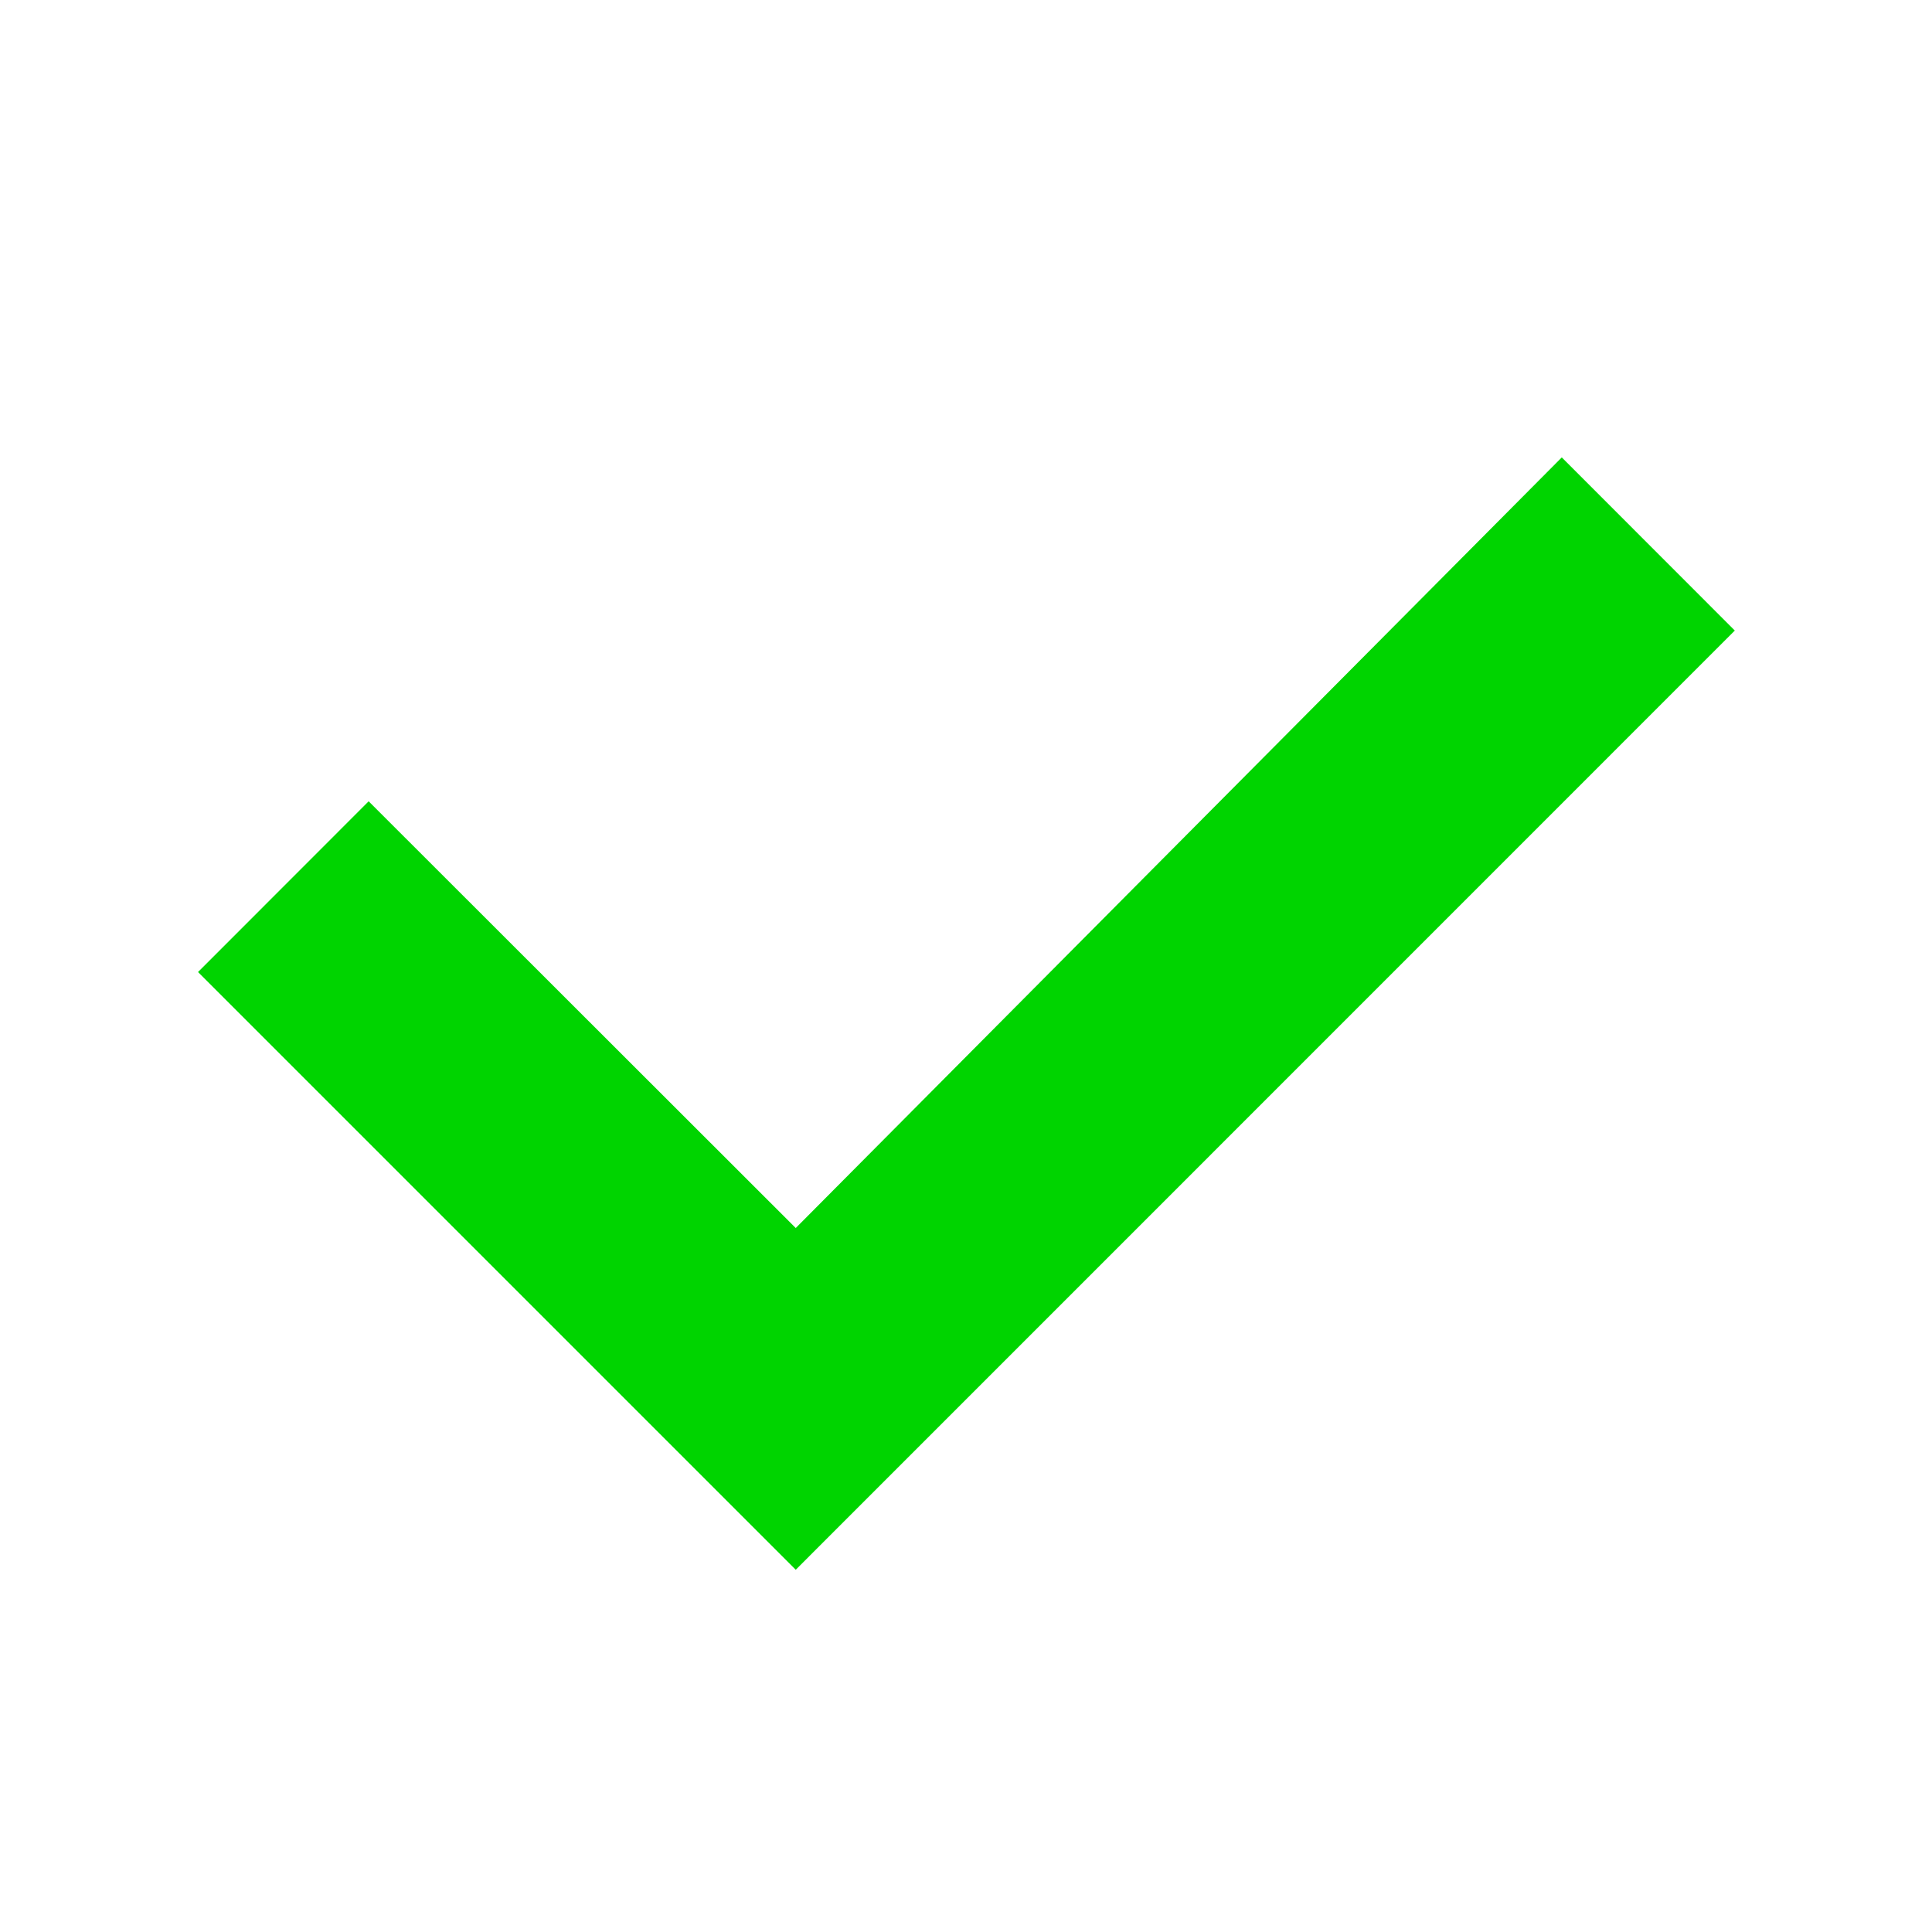
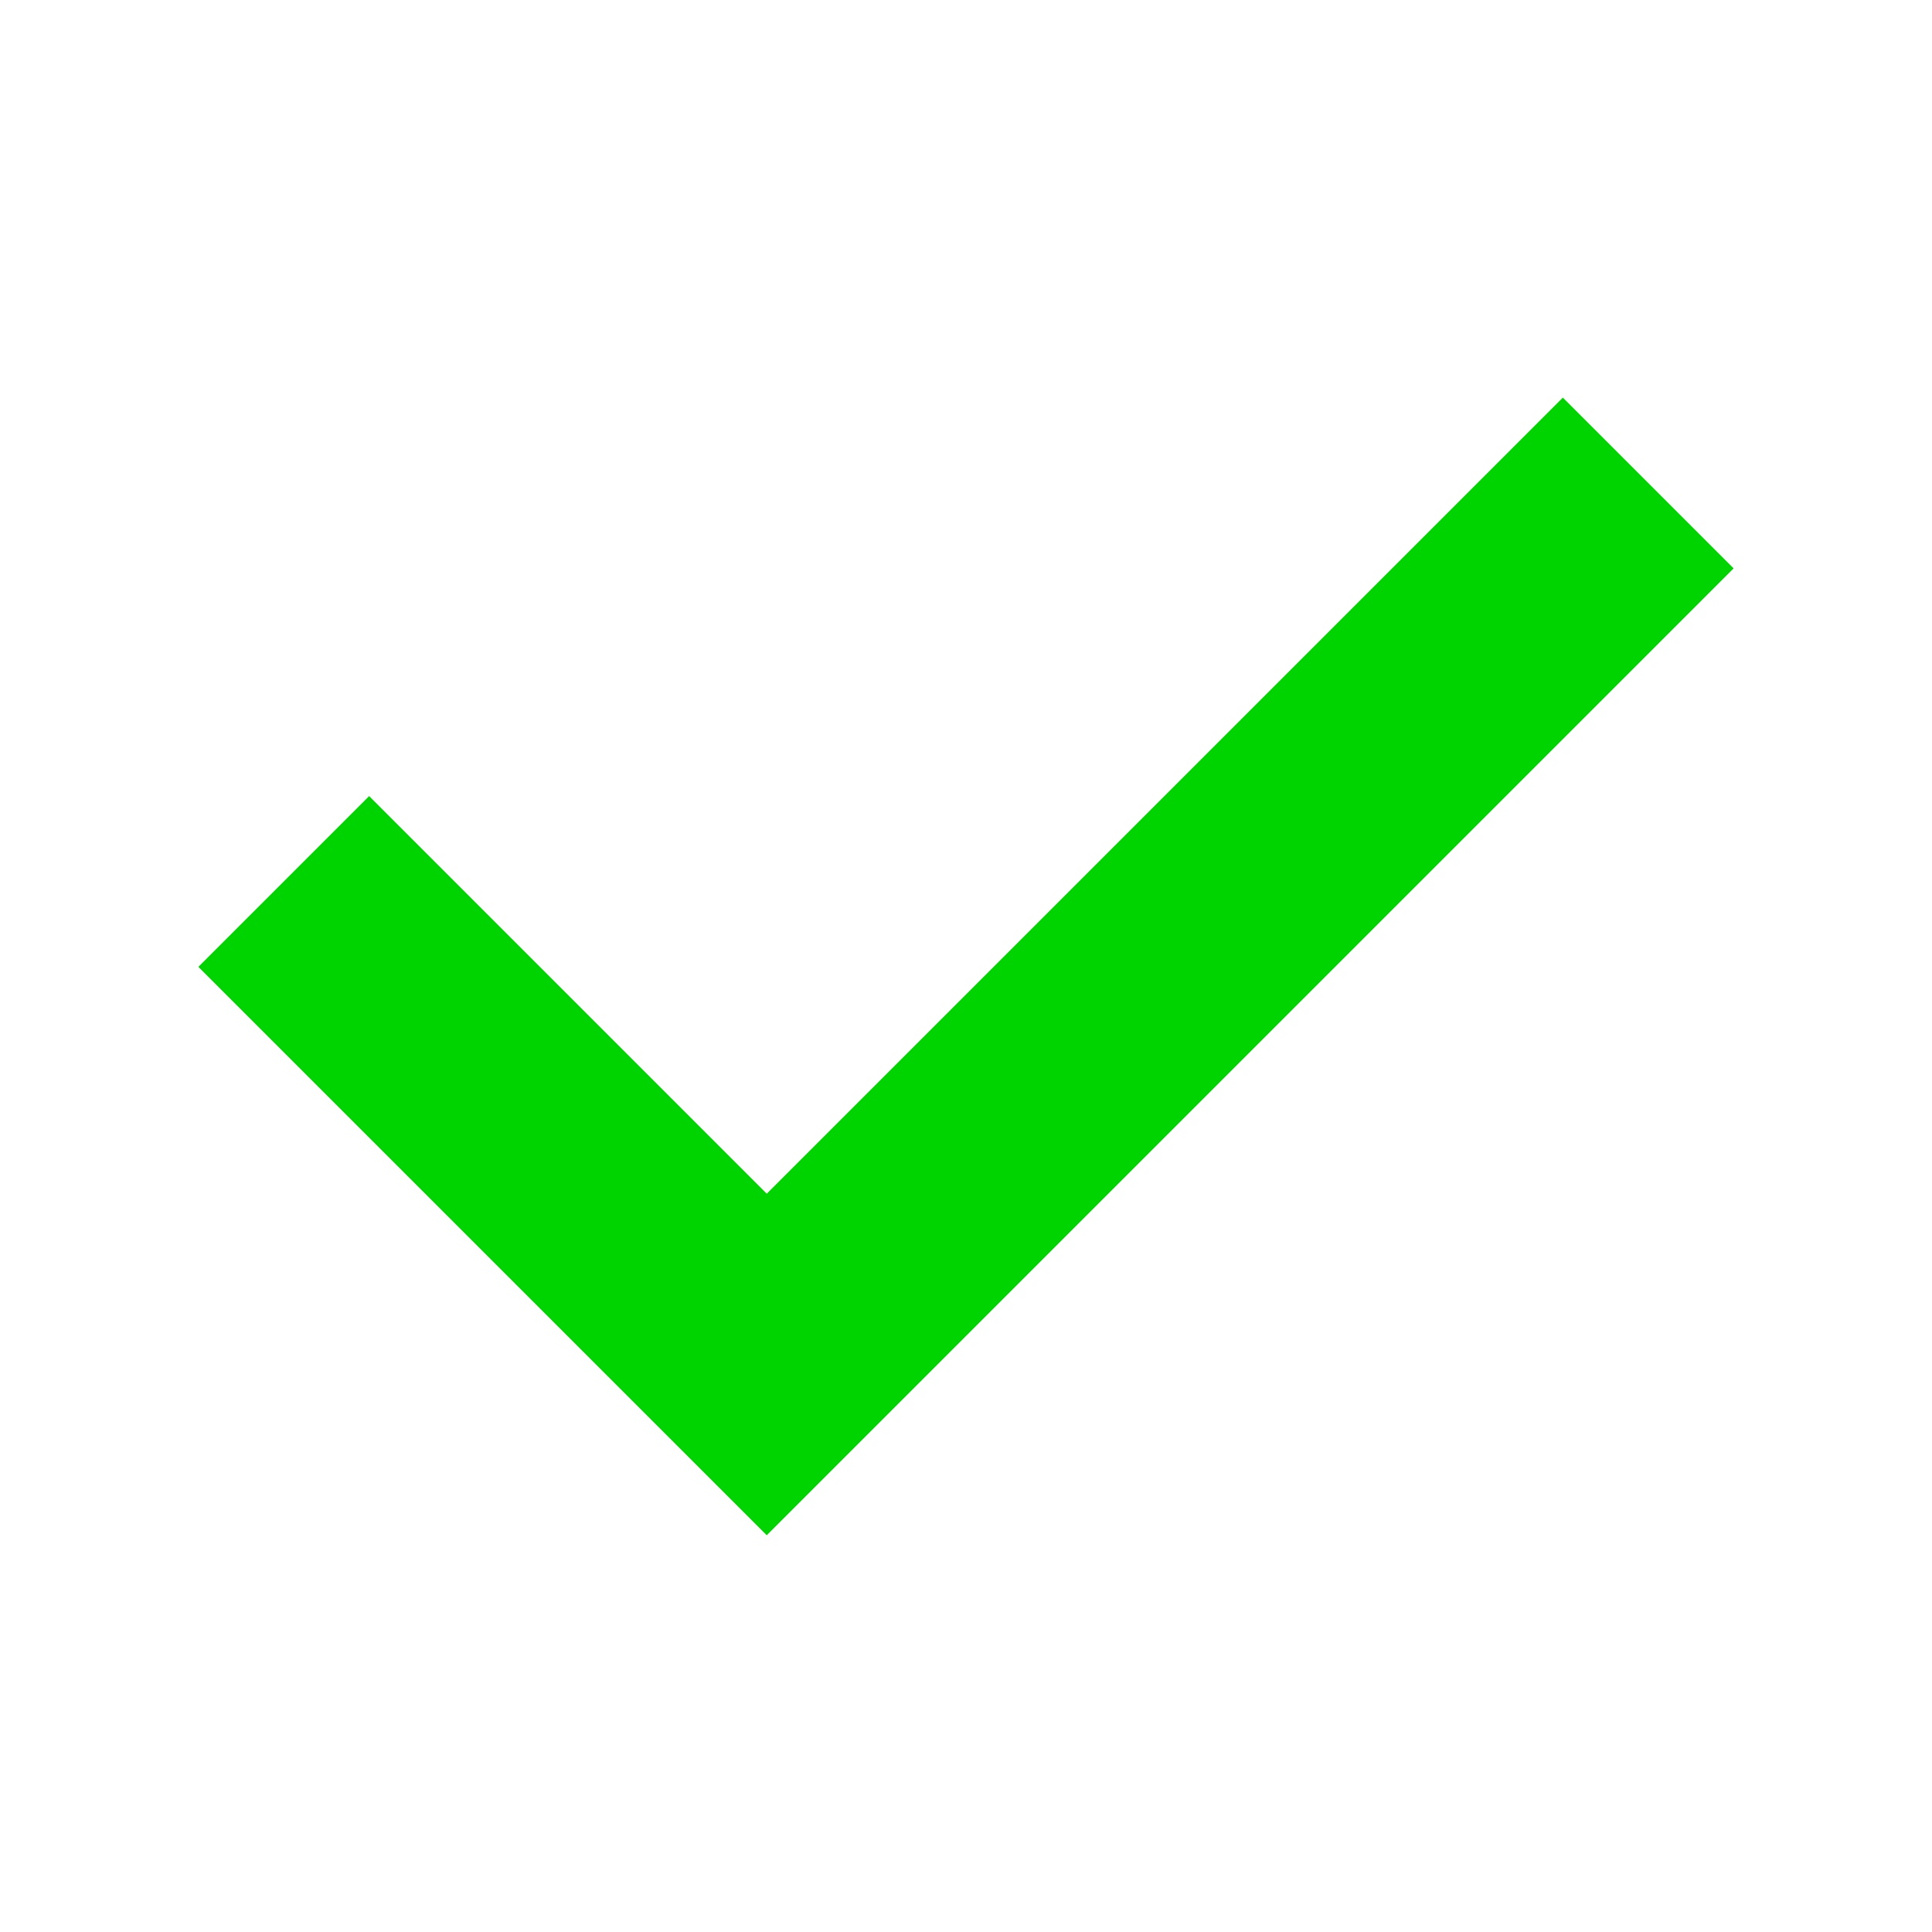
- <svg xmlns="http://www.w3.org/2000/svg" height="16" viewBox="-0.5 -0.5 16 16" width="16" overflow="visible">
-   <path d="M6.09 12.5L1.14 7.55l1.413-1.414L6.09 9.67l6.344-6.382 1.433 1.434z" fill="#00d400" />
+ <svg xmlns="http://www.w3.org/2000/svg" height="16" width="16" version="1.1" viewBox="0 0 16 16">
+   <path d="m2.35 7.3 4 4l7.3-7.3" stroke="#00d400" stroke-width="2" fill="none" />
</svg>
